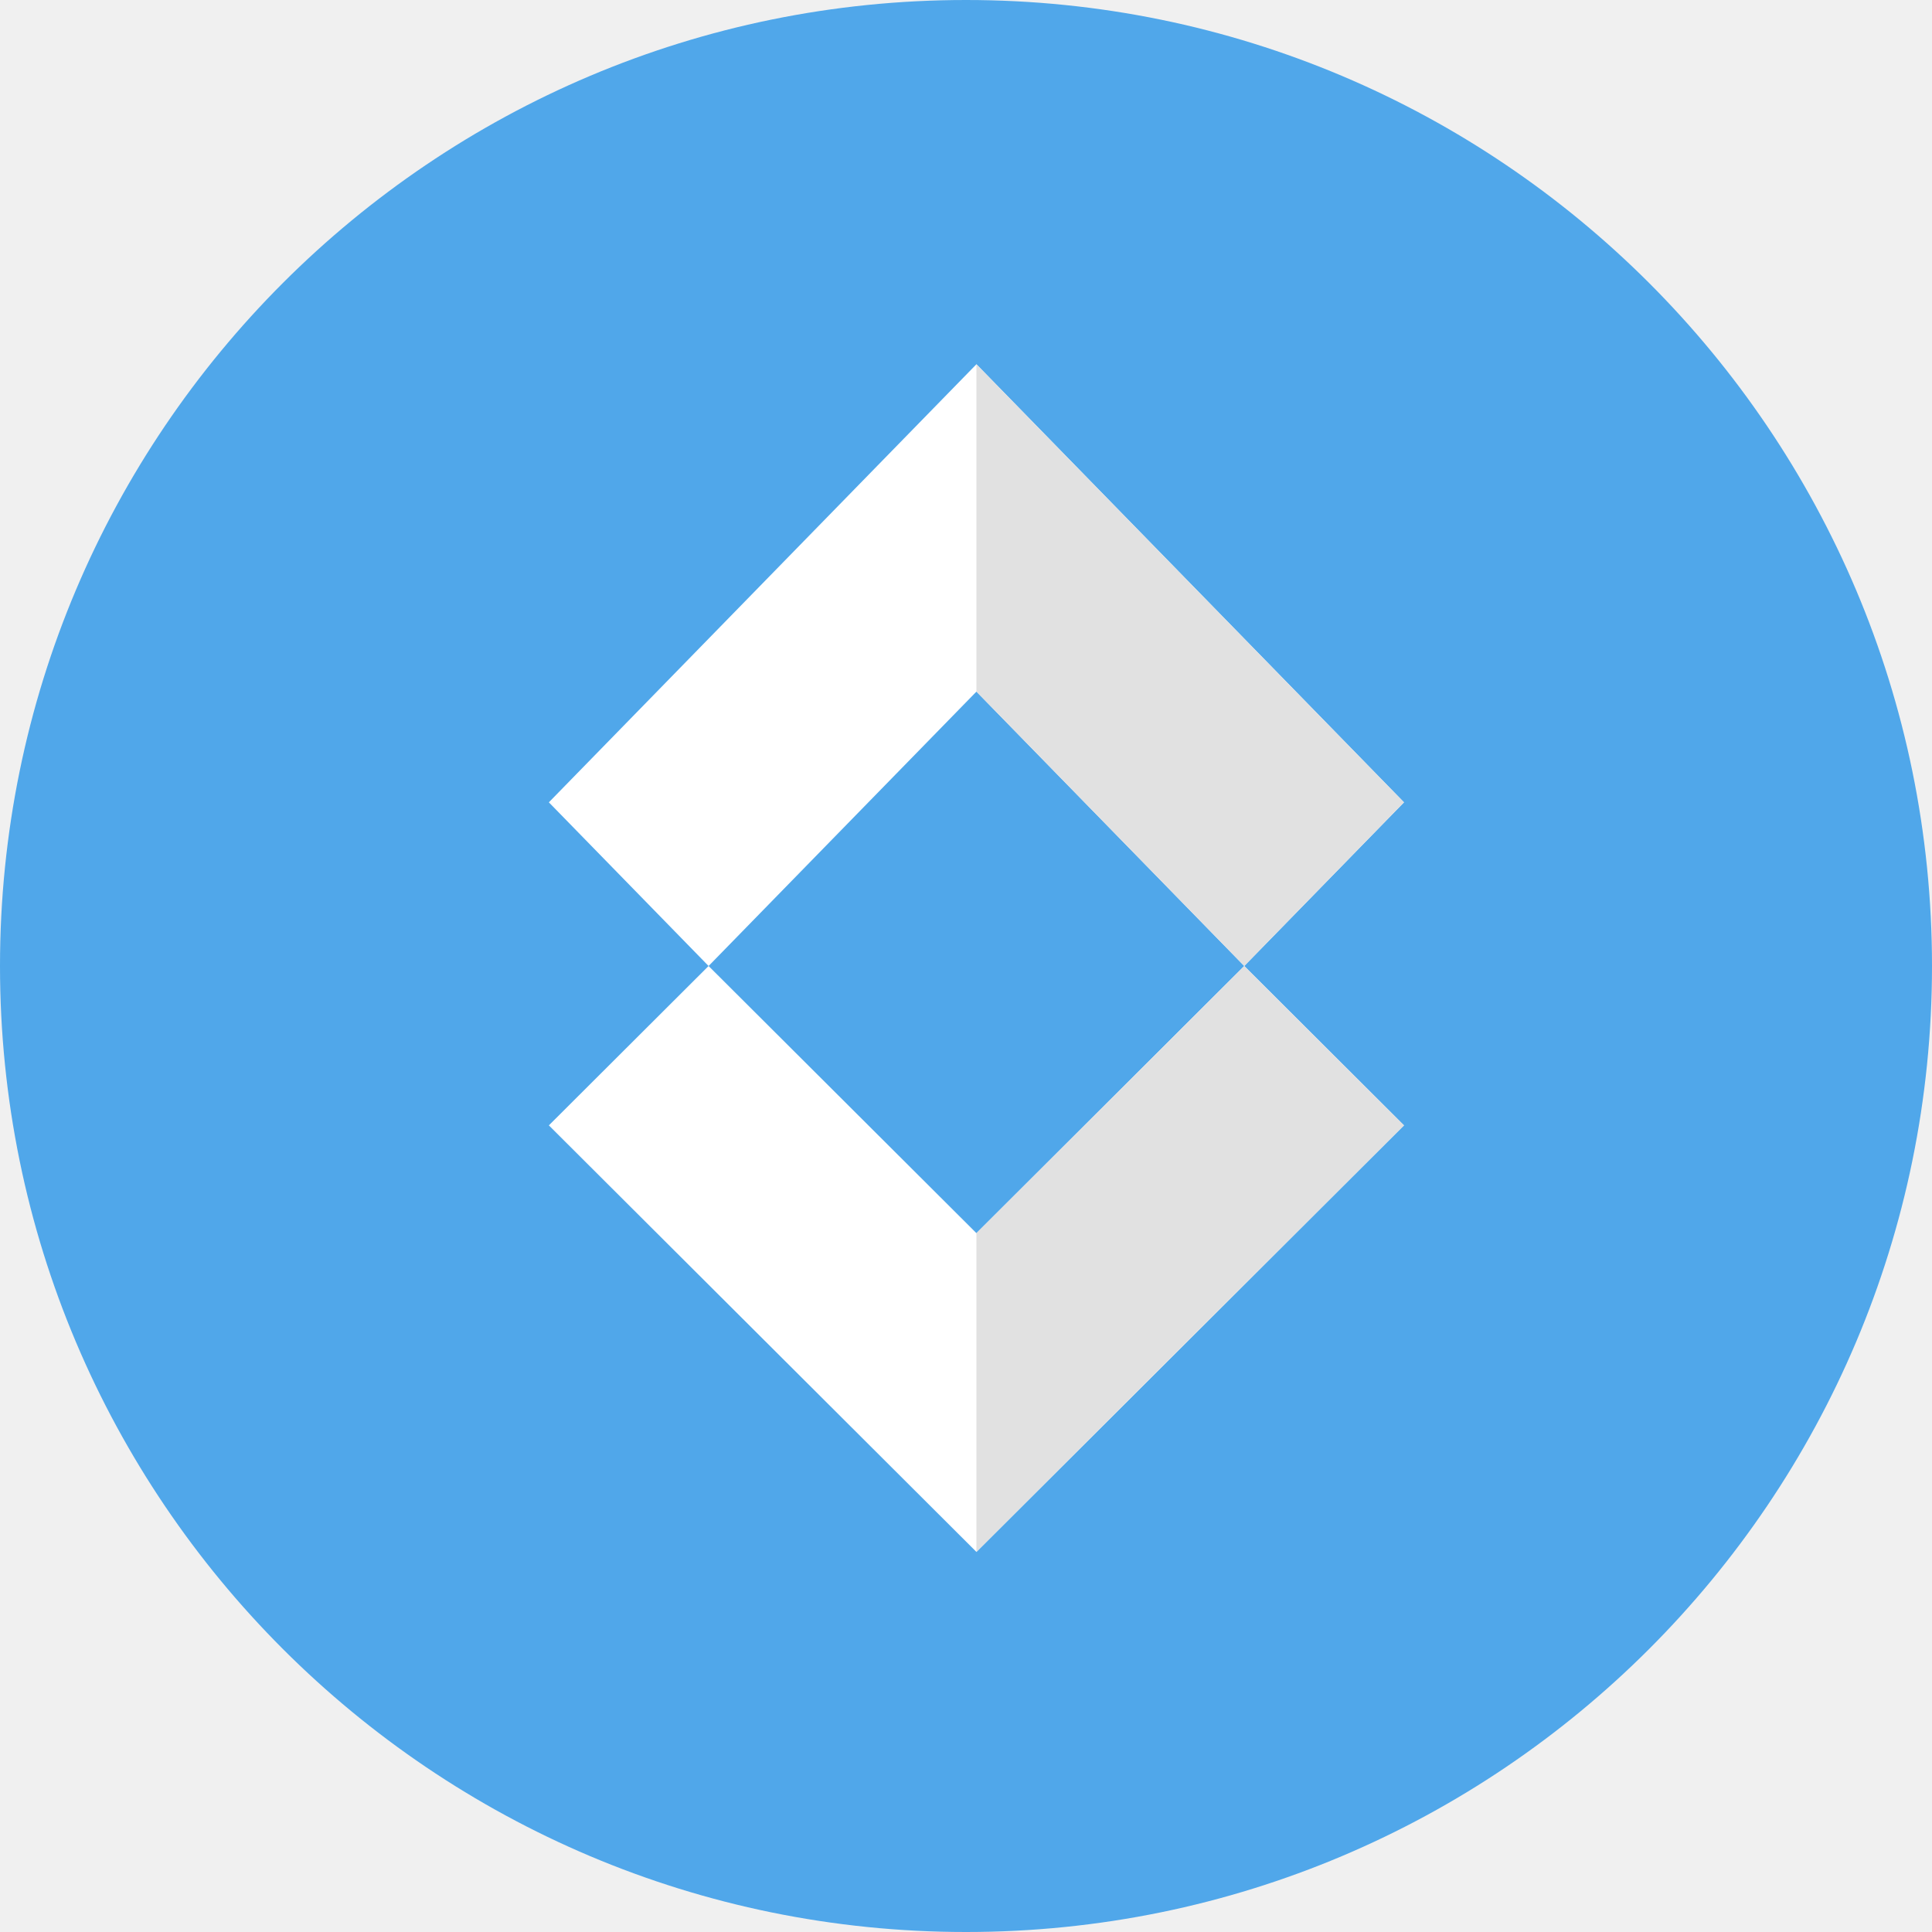
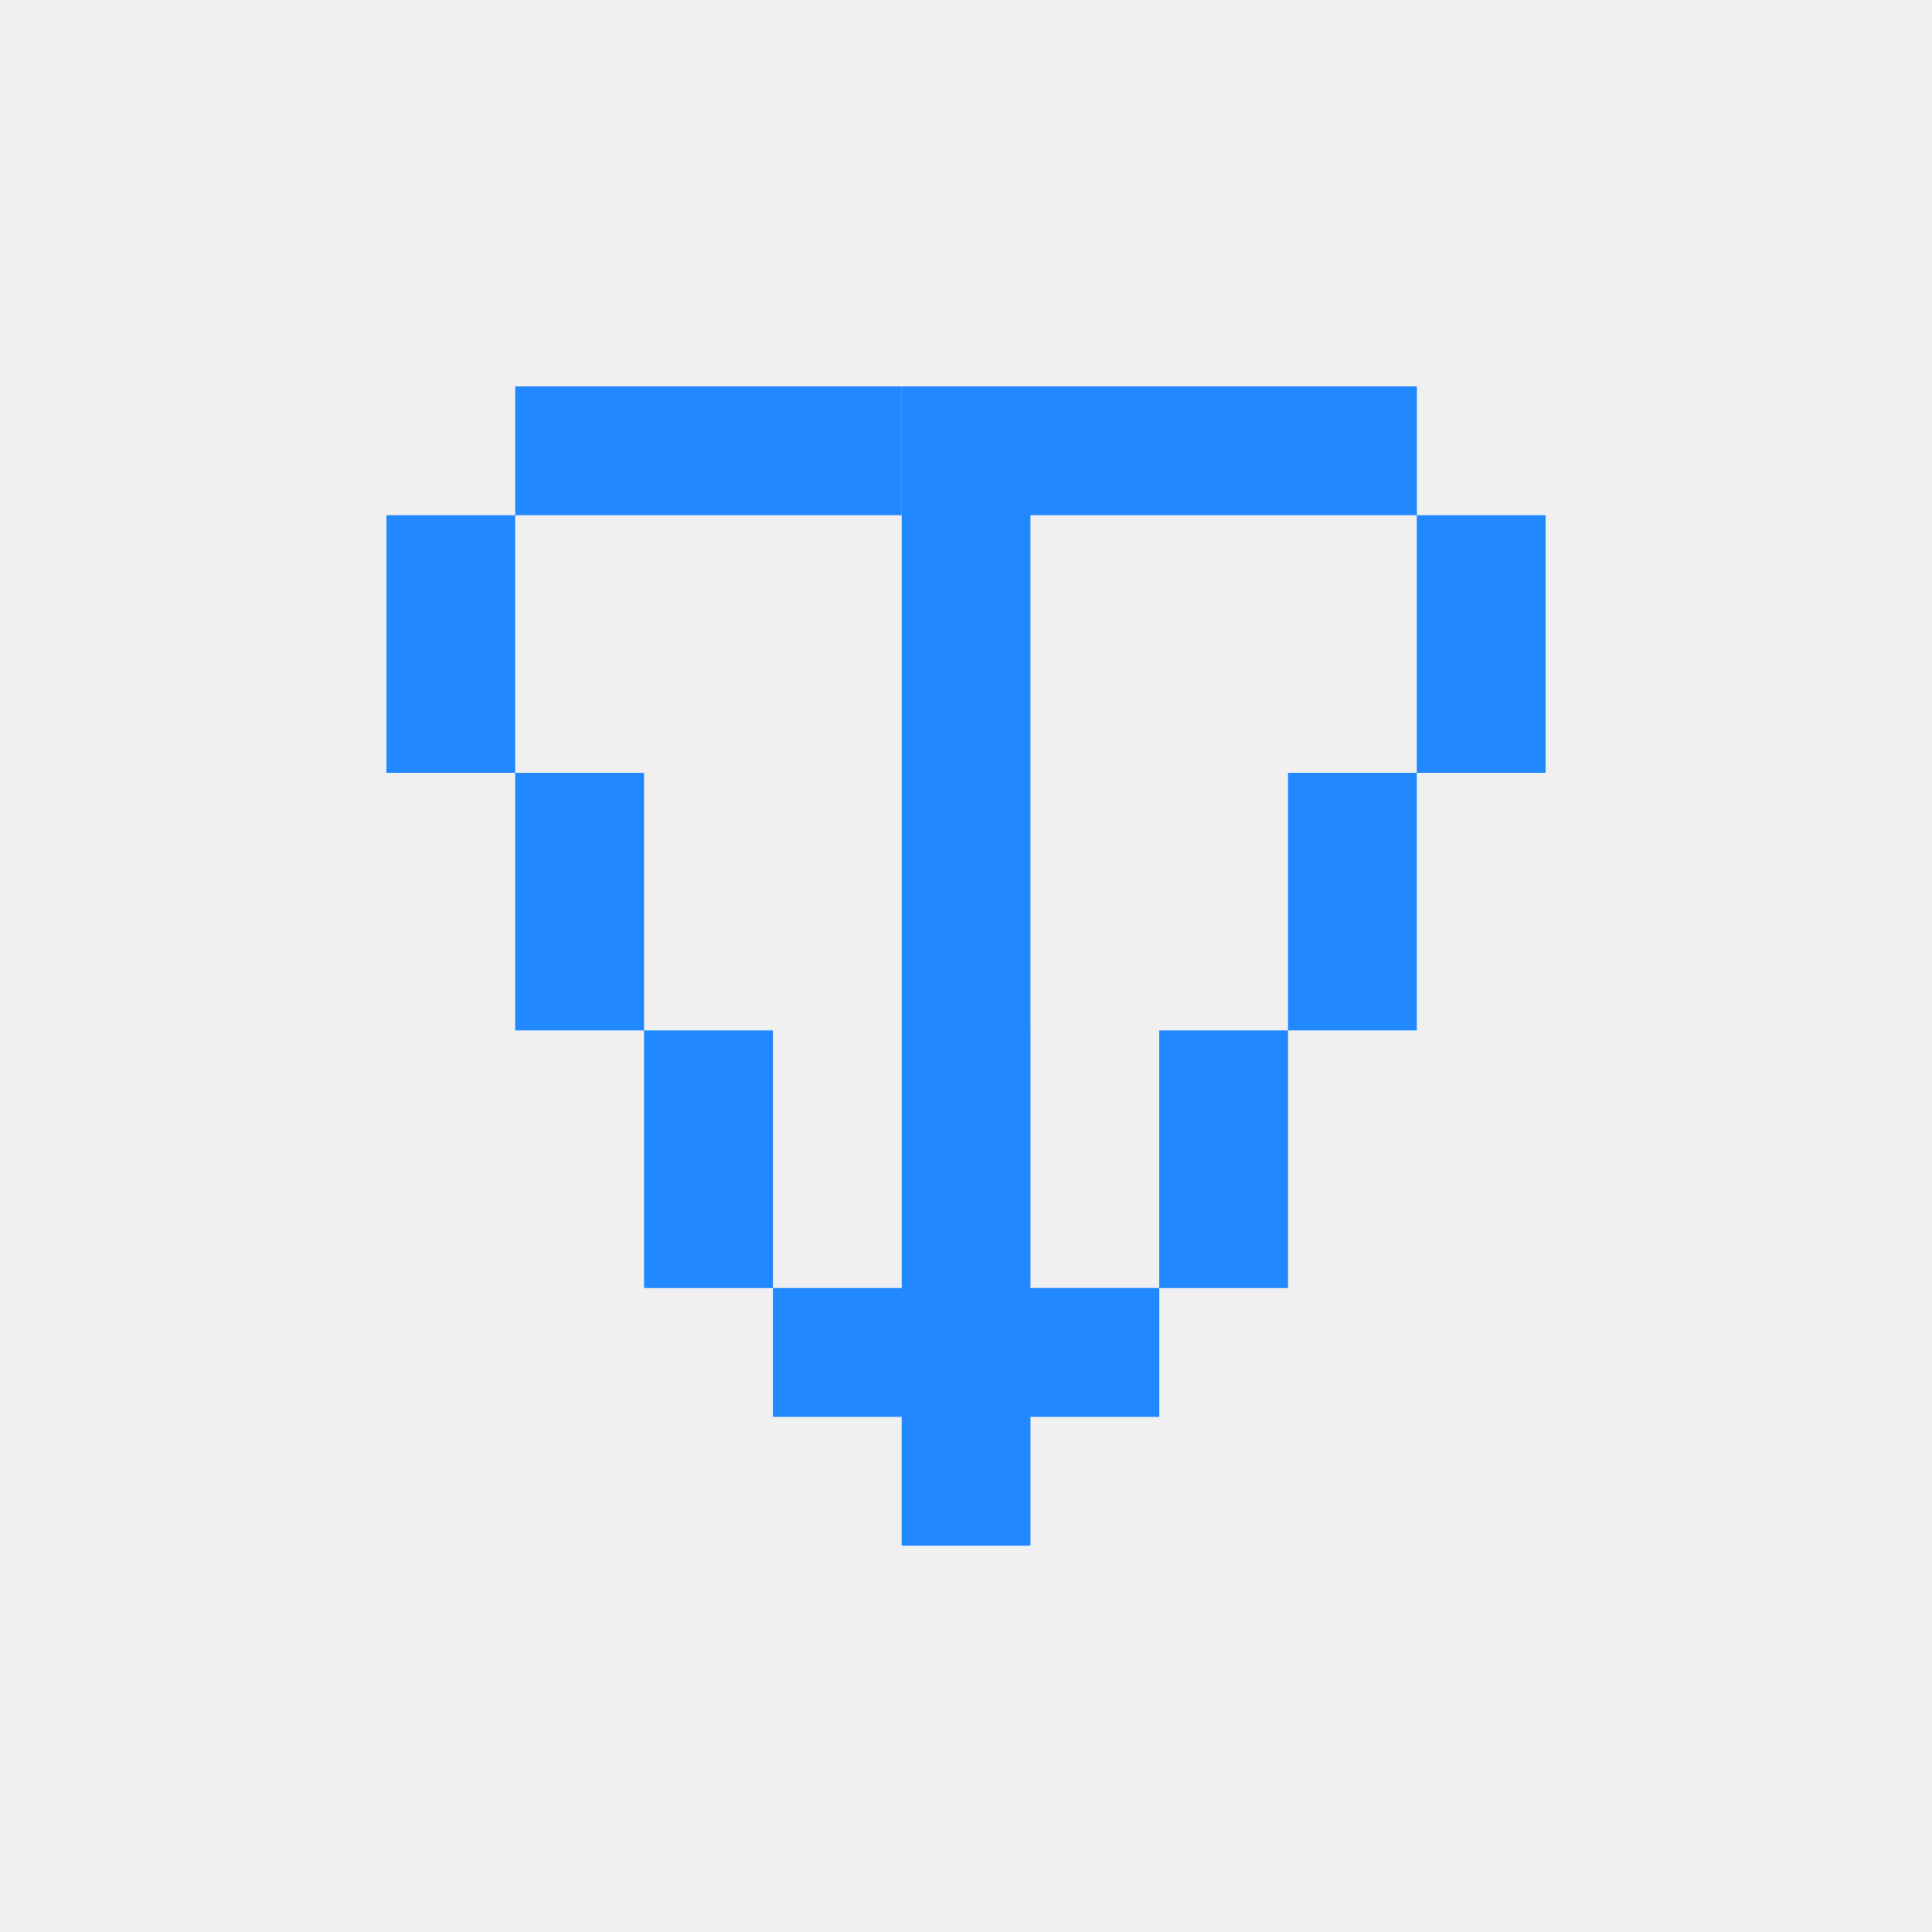
- <svg xmlns="http://www.w3.org/2000/svg" width="88" height="88" viewBox="0 0 88 88" fill="none">
-   <circle cx="44" cy="44" r="44" fill="#50A7EA" />
-   <path d="M56.674 44L63.95 36.545L44.475 16.591L25 36.545L32.275 44L44.475 31.502L56.674 44Z" fill="white" />
-   <path d="M44.474 31.502L56.673 44L63.949 36.545L44.474 16.591" fill="#E1E1E1" />
-   <path d="M44.475 56.169L32.275 44L25 51.259L44.475 70.688L63.95 51.259L56.674 44L44.475 56.169Z" fill="white" />
-   <path d="M44.474 70.688L63.949 51.259L56.673 44L44.474 56.169" fill="#E1E1E1" />
+ <svg xmlns="http://www.w3.org/2000/svg" width="100mm" height="100mm" viewBox="0 0 100 100" version="1.1" id="svg24714">
+   <defs id="defs24711" />
+   <g id="layer1" transform="translate(-37.01915,-77.50191)">
+     <g id="g45163" style="fill:#2188ff;fill-opacity:1;stroke:none;stroke-opacity:1" transform="matrix(2.301611,0,0,2.301611,13252.327,6163.738)">
+       <path id="path45161" style="fill:#2188ff;fill-opacity:1;stroke:none;stroke-width:0.265;stroke-opacity:1" d="m -5730.178,-2635.648 v 2.897 h 2.897 2.896 5e-4 2.896 v -2.897 h -2.896 -5e-4 -2.896 -5e-4 z m 0,2.897 h -2.896 v 2.897 2.896 h 2.896 v -2.896 z m 0,5.793 v 2.897 2.896 h 2.897 v -2.896 -2.897 z m 2.897,5.793 v 2.897 2.897 h 2.897 v 2.897 h 2.896 v 2.896 h 2.897 v -2.896 h 2.897 v -2.897 h 2.896 v -2.897 -2.897 h -2.897 v 2.897 2.896 h -2.896 v -2.896 0 -2.897 h -6e-4 v -2.896 -2.897 -2.896 -2.897 h 6e-4 2.896 2.897 2.895 v 2.897 2.896 h 2.897 v -2.896 -2.897 h -2.895 v -2.897 h -2.896 -5e-4 -2.896 -5e-4 -2.896 -6e-4 -2.896 v 2.897 2.897 2.896 2.897 2.896 2.897 0 2.897 h -2.896 v -2.897 -2.897 z m 17.379,-5.793 h -2.897 v 2.897 2.896 h 2.897 v -2.896 z" />
+     </g>
+   </g>
</svg>
